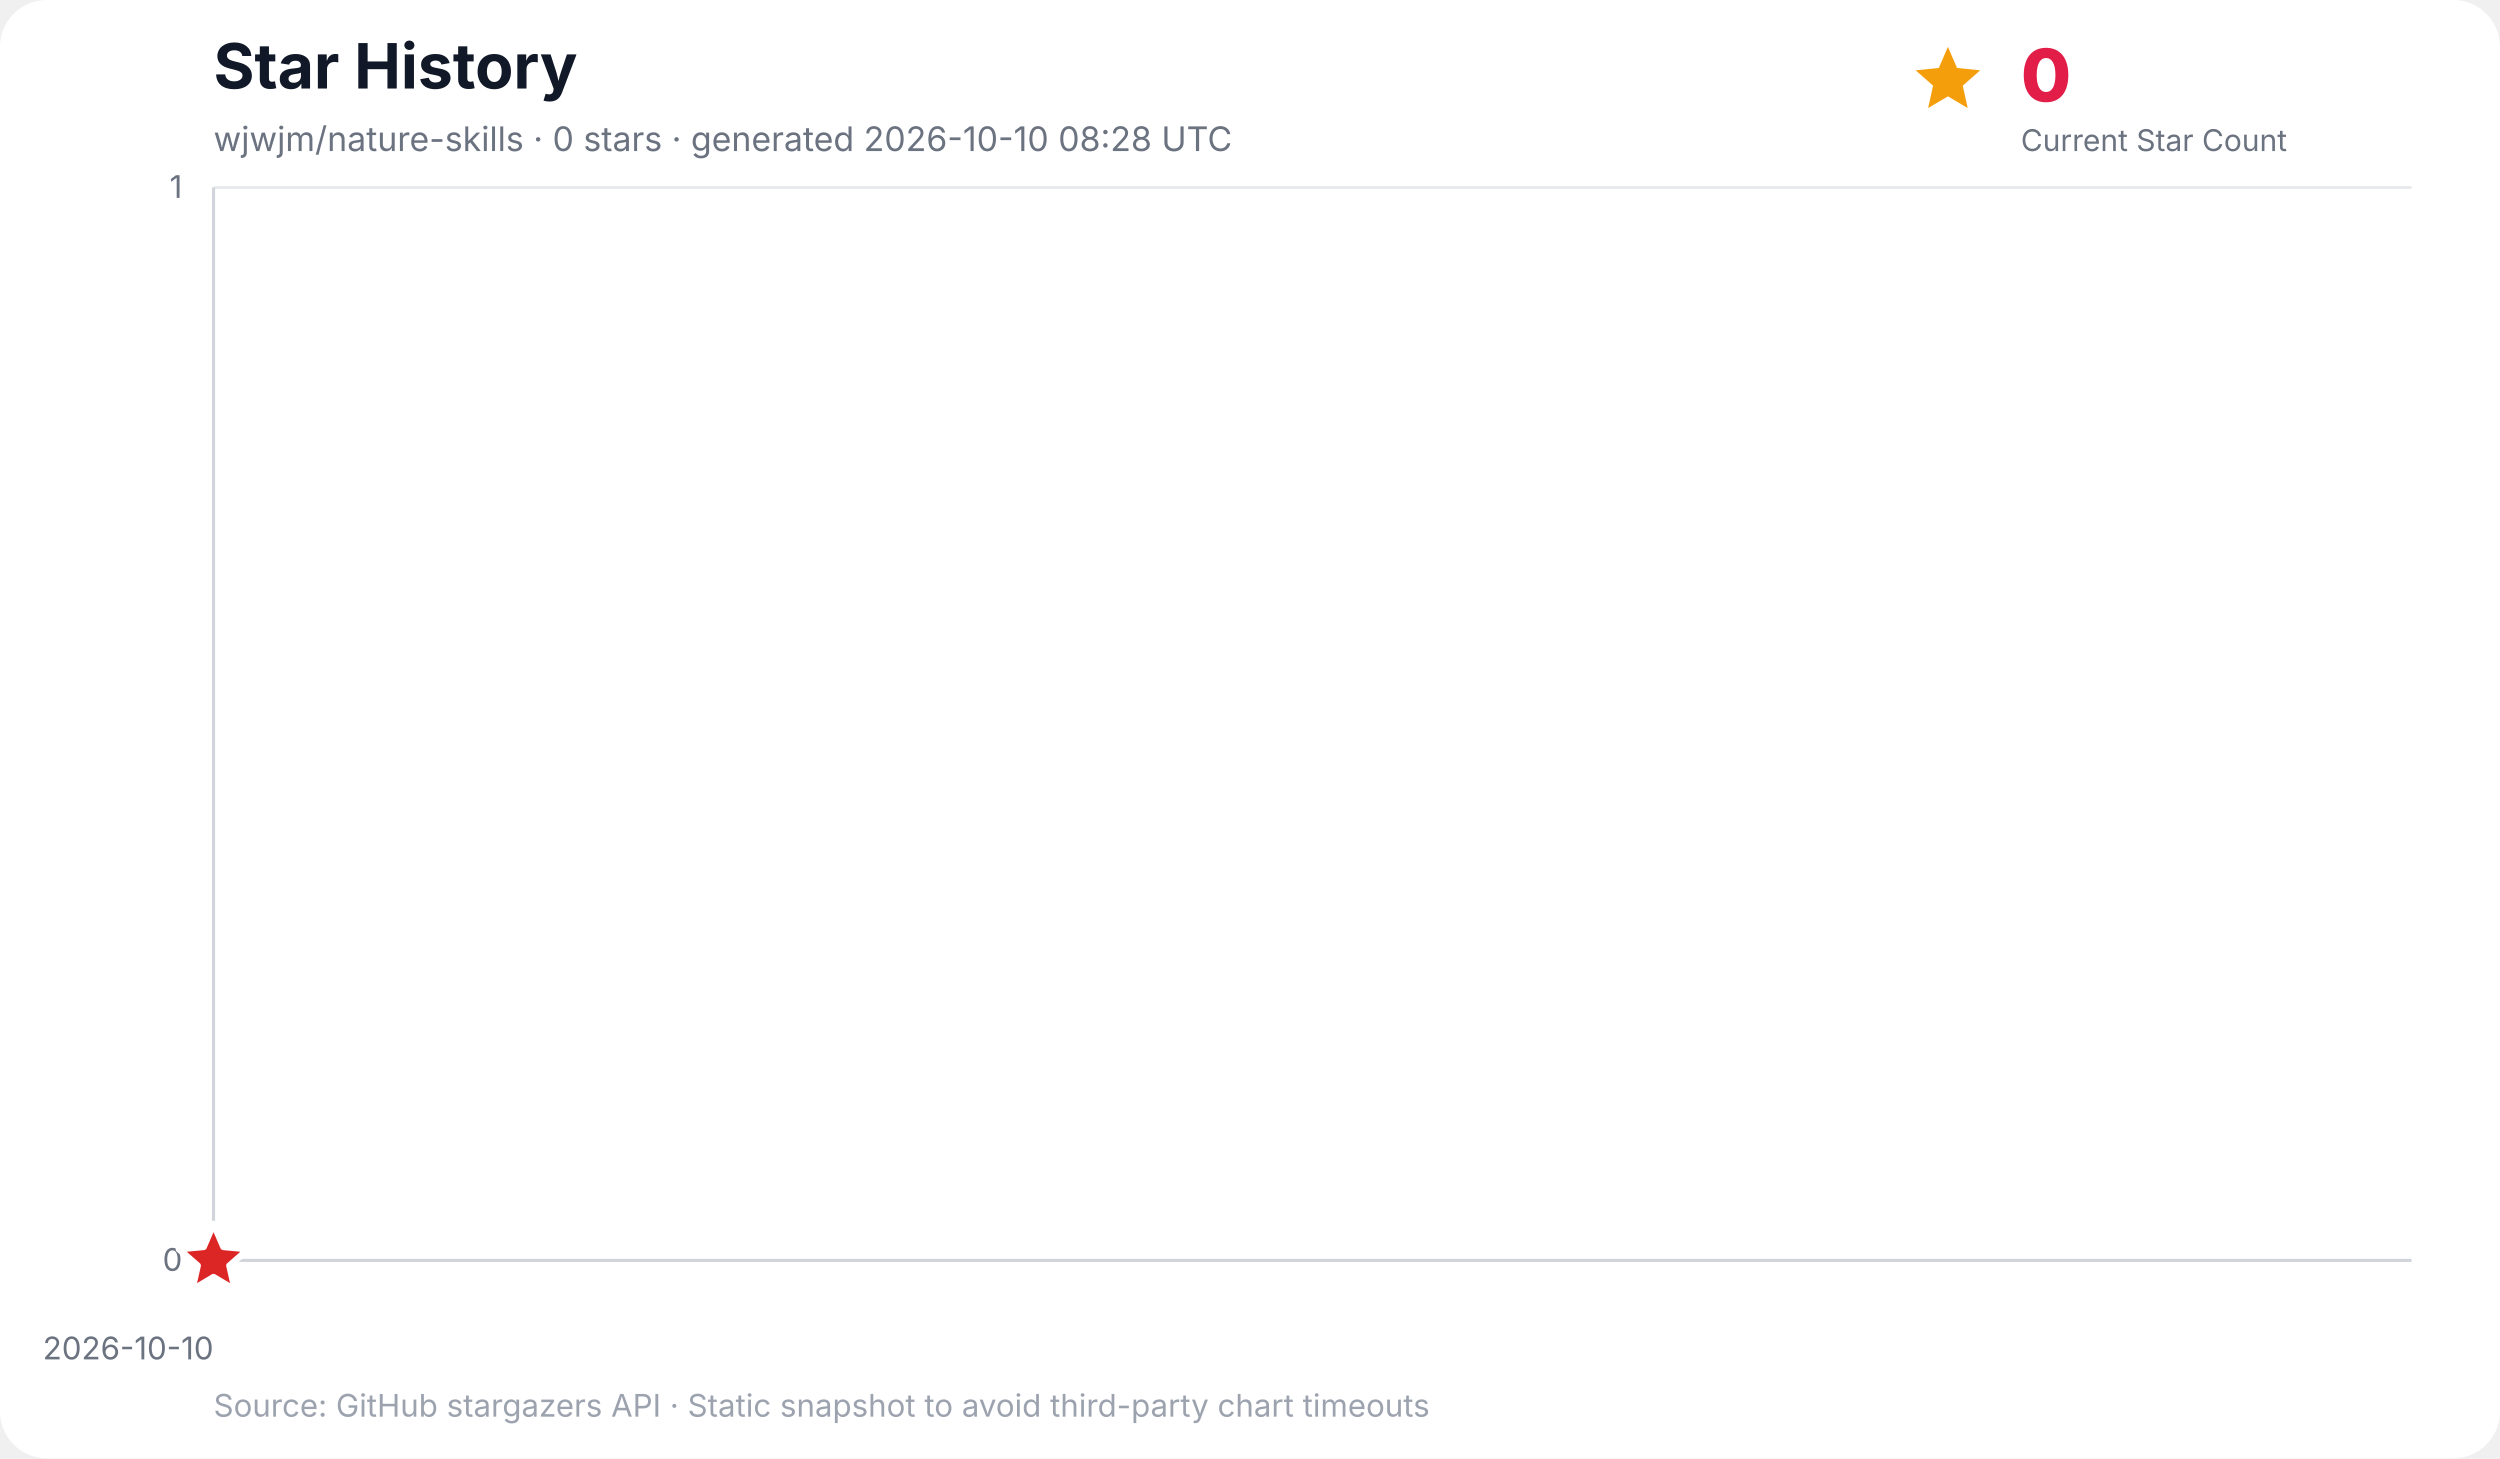
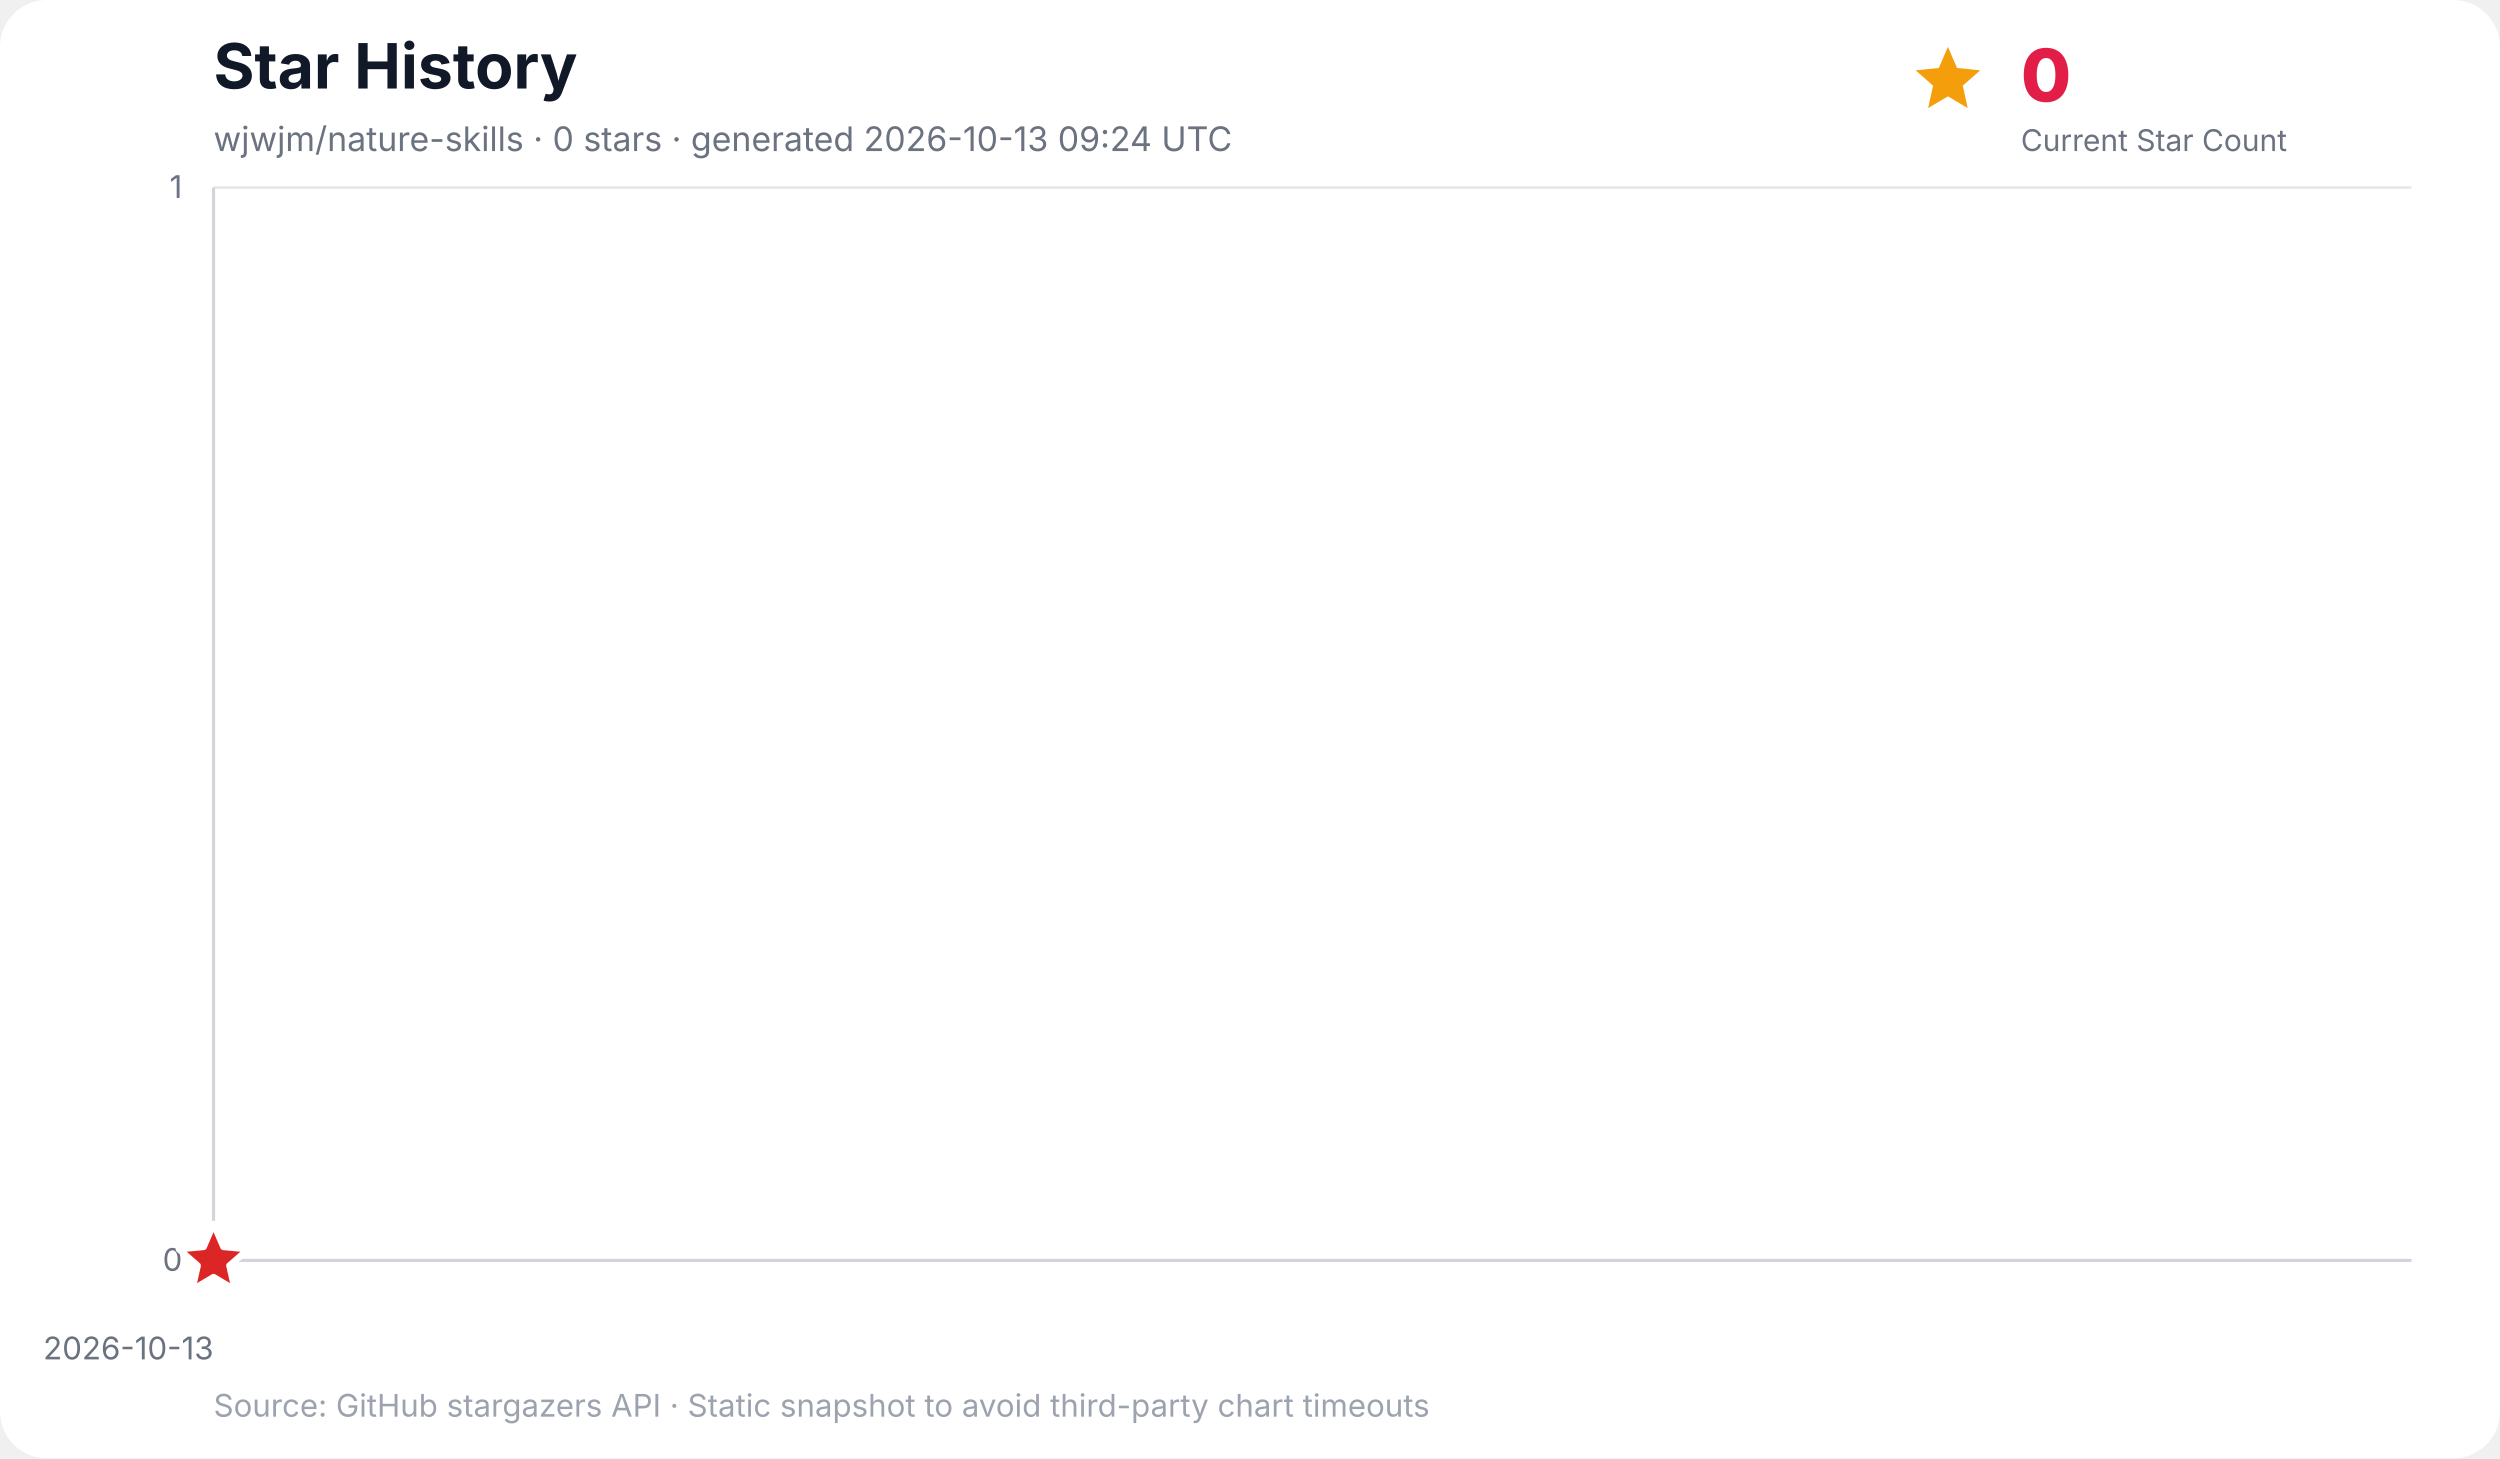
<svg xmlns="http://www.w3.org/2000/svg" width="960" height="560" viewBox="0 0 960 560" role="img" aria-labelledby="title desc">
  <rect width="100%" height="100%" rx="18" fill="#ffffff" />
  <text x="82" y="34" font-family="Inter, ui-sans-serif, system-ui, -apple-system, BlinkMacSystemFont, Segoe UI, sans-serif" font-size="24" font-weight="700" fill="#111827">Star History</text>
-   <text x="82" y="58" font-family="Inter, ui-sans-serif, system-ui, -apple-system, BlinkMacSystemFont, Segoe UI, sans-serif" font-size="13" fill="#6b7280">wjwjm/nature-skills · 0 stars · generated 2026-10-10 08:28 UTC</text>
+   <text x="82" y="58" font-family="Inter, ui-sans-serif, system-ui, -apple-system, BlinkMacSystemFont, Segoe UI, sans-serif" font-size="13" fill="#6b7280">wjwjm/nature-skills · 0 stars · generated 2026-10-13 09:24 UTC</text>
  <g data-kpi="current-star-count" role="group" aria-label="Current star count: 0" font-family="Inter, ui-sans-serif, system-ui, -apple-system, BlinkMacSystemFont, Segoe UI, sans-serif">
    <polygon data-marker="current-star-summary" points="748.0,18.0 751.5,26.1 760.4,27.0 753.7,32.9 755.6,41.5 748.0,37.0 740.4,41.5 742.3,32.9 735.6,27.0 744.5,26.1" fill="#f59e0b" />
    <text x="776" y="39" font-size="28" font-weight="800" letter-spacing="-0.5" fill="#e11d48">0</text>
    <text x="776" y="58" font-size="11.5" fill="#6b7280">Current Star Count</text>
  </g>
  <g font-family="Inter, ui-sans-serif, system-ui, -apple-system, BlinkMacSystemFont, Segoe UI, sans-serif">
    <line x1="82" y1="484.0" x2="926" y2="484.0" stroke="#e5e7eb" stroke-width="1" />
    <text x="70" y="488.0" text-anchor="end" font-size="12" fill="#6b7280">0</text>
    <line x1="82" y1="72.0" x2="926" y2="72.0" stroke="#e5e7eb" stroke-width="1" />
    <text x="70" y="76.0" text-anchor="end" font-size="12" fill="#6b7280">1</text>
    <line x1="82.0" y1="72" x2="82.0" y2="484" stroke="#f3f4f6" stroke-width="1" />
-     <text x="82.0" y="522" text-anchor="end" font-size="12" fill="#6b7280">2026-10-10</text>
+     <text x="82.0" y="522" text-anchor="end" font-size="12" fill="#6b7280">2026-10-13</text>
    <line x1="82" y1="72" x2="82" y2="484" stroke="#d1d5db" stroke-width="1.2" />
    <line x1="82" y1="484" x2="926" y2="484" stroke="#d1d5db" stroke-width="1.2" />
    <polygon points="82.0,484.0 82.0,484.0 82.0,484.0" fill="#38bdf8" opacity="0.16" />
    <polyline points="82.0,484.0" fill="none" stroke="#0284c7" stroke-width="3" stroke-linecap="round" stroke-linejoin="round" />
    <polygon data-marker="latest-star-count" points="82.0,470.0 85.8,478.8 95.3,479.7 88.1,486.0 90.2,495.3 82.0,490.4 73.8,495.3 75.9,486.0 68.7,479.7 78.2,478.8" fill="#dc2626" stroke="#ffffff" stroke-width="2.5" stroke-linejoin="round" />
    <text x="82" y="544" font-size="12" fill="#9ca3af">Source: GitHub stargazers API · Static snapshot to avoid third-party chart timeouts</text>
  </g>
</svg>
